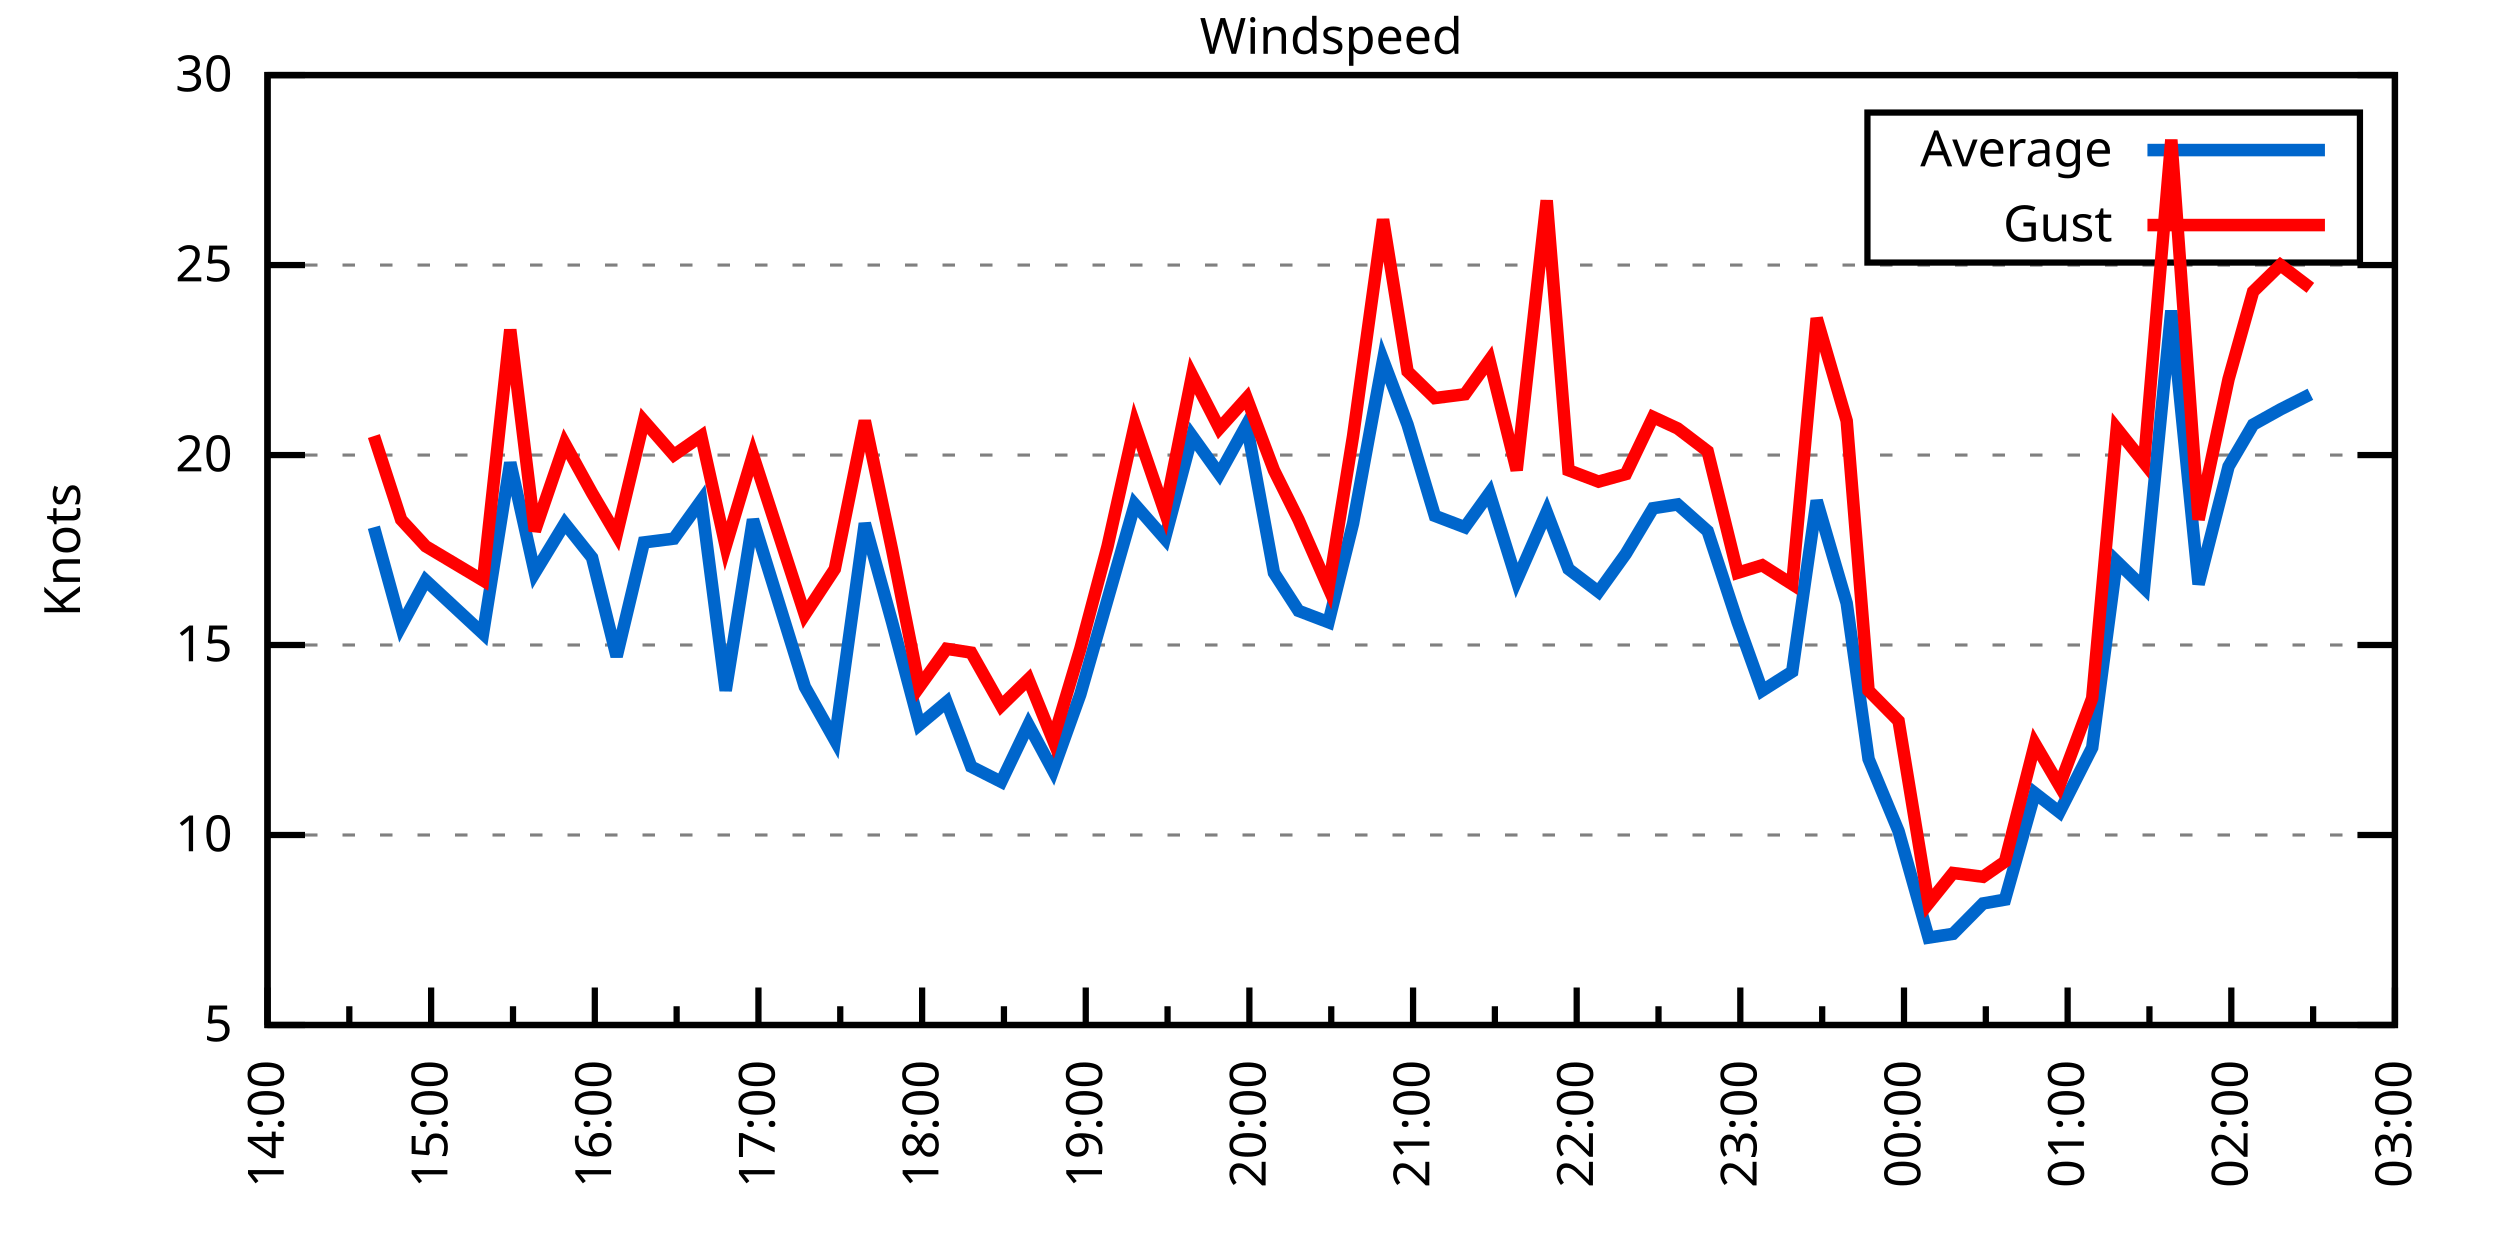
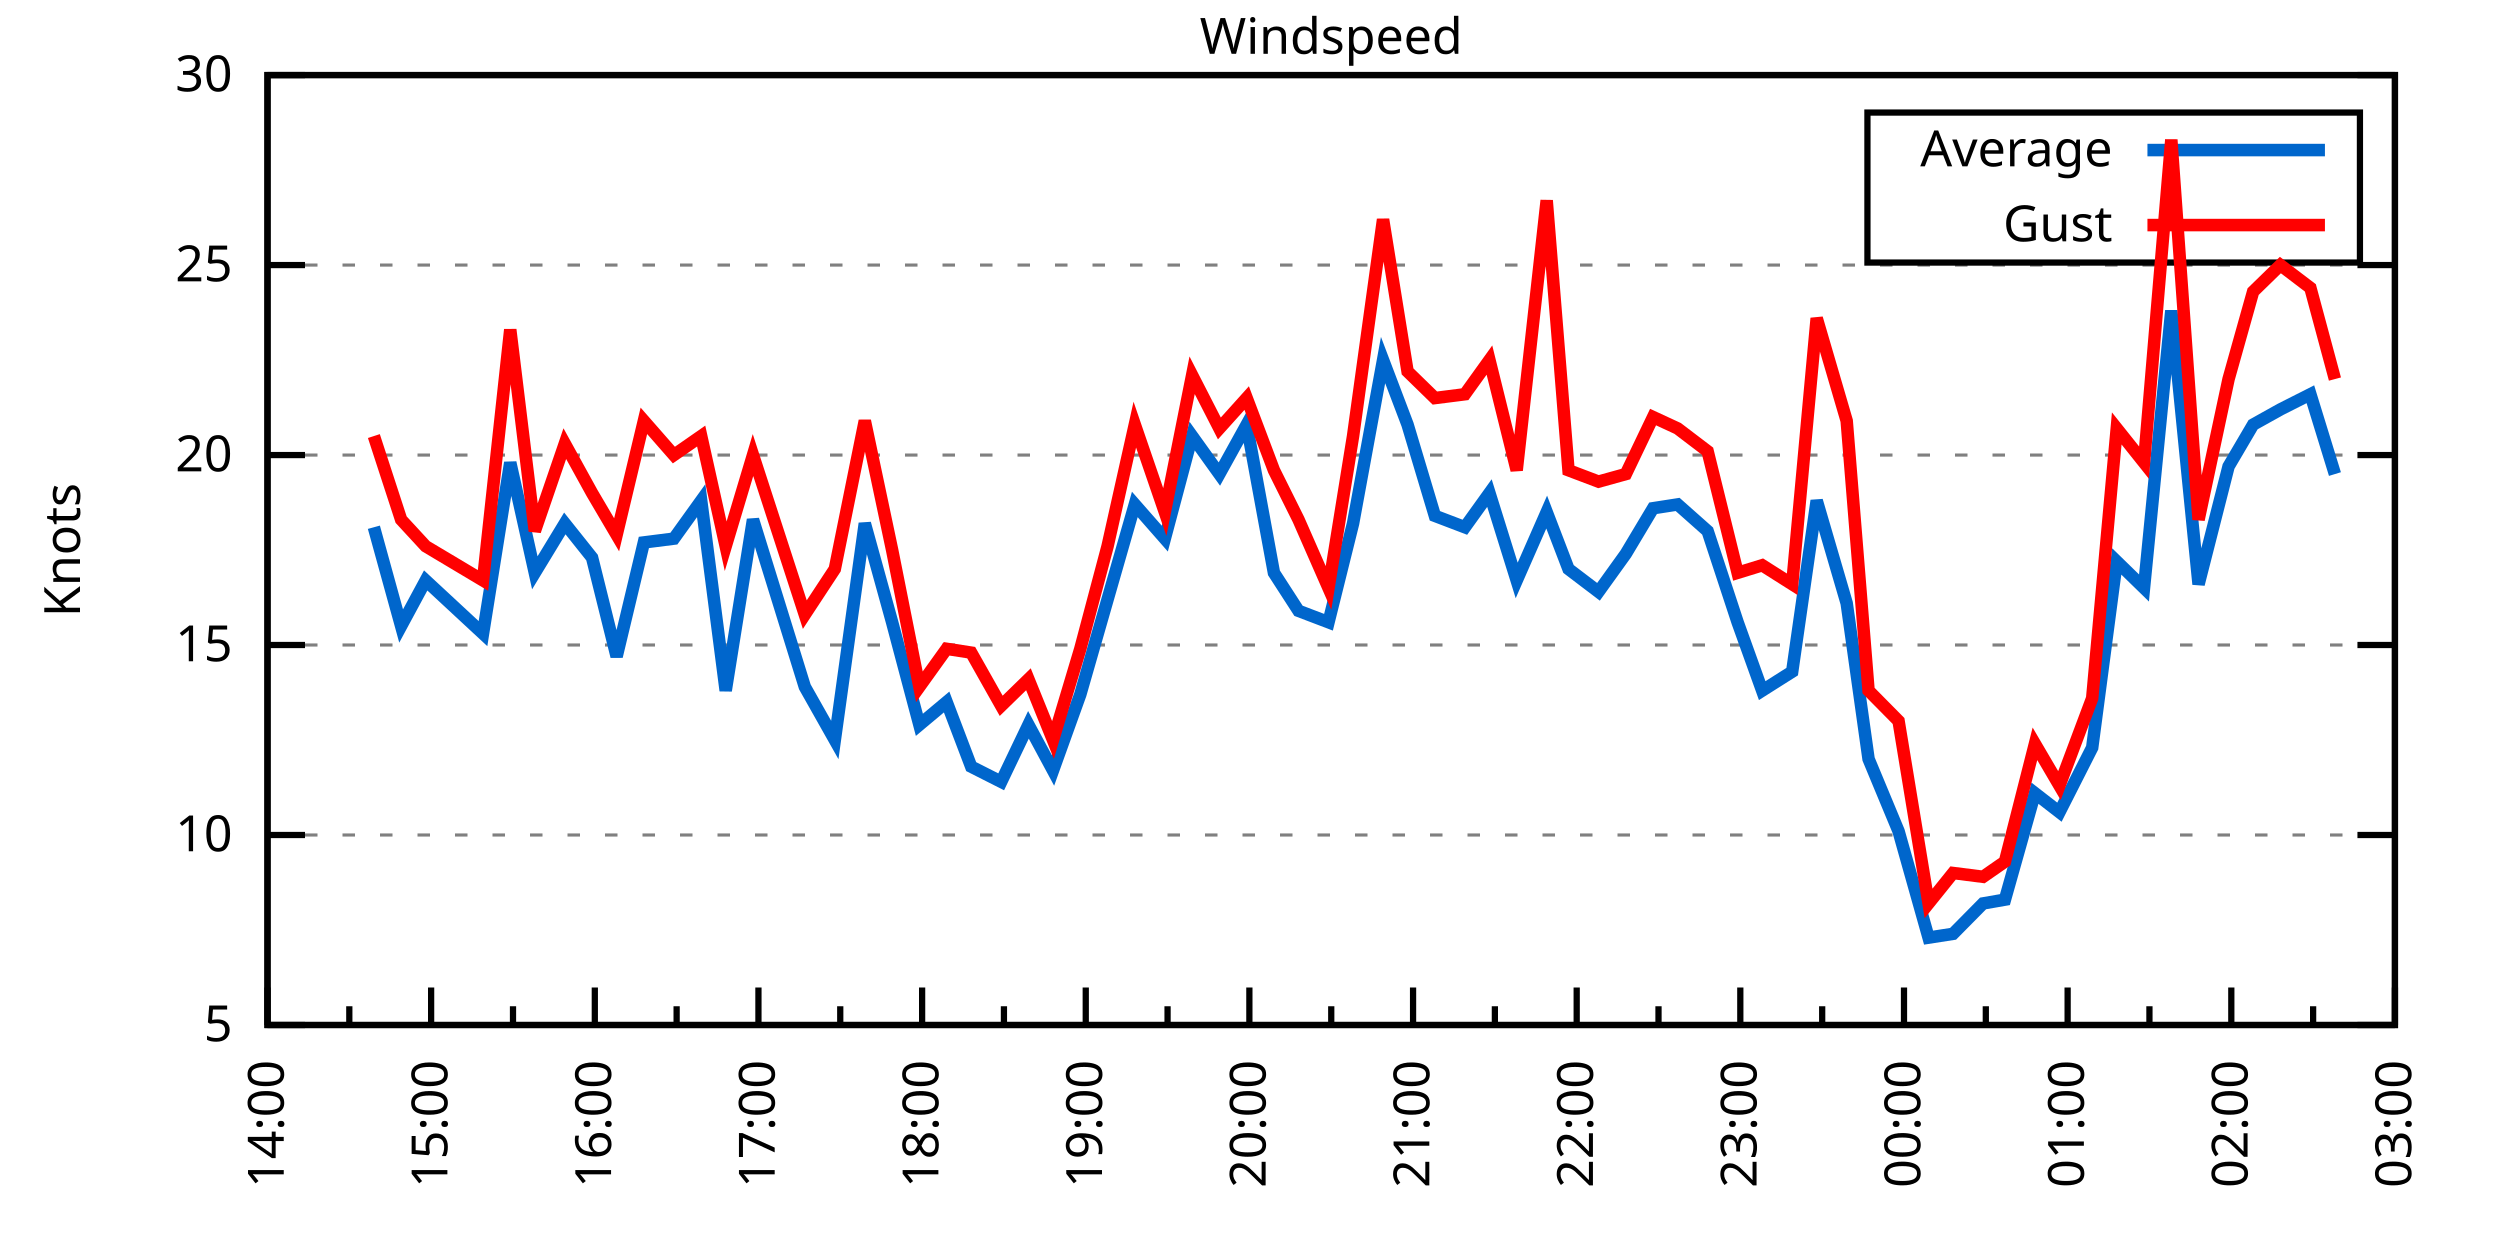
<svg xmlns="http://www.w3.org/2000/svg" xmlns:xlink="http://www.w3.org/1999/xlink" width="400" height="200" viewBox="0 0 400 200">
  <g id="gnuplot_canvas">
    <rect x="0" y="0" width="400" height="200" fill="none" />
    <defs>
      <circle id="gpDot" r="0.5" stroke-width="0.5" stroke="currentColor" />
      <path id="gpPt0" stroke-width="0.333" stroke="currentColor" d="M-1,0 h2 M0,-1 v2" />
      <path id="gpPt1" stroke-width="0.333" stroke="currentColor" d="M-1,-1 L1,1 M1,-1 L-1,1" />
      <path id="gpPt2" stroke-width="0.333" stroke="currentColor" d="M-1,0 L1,0 M0,-1 L0,1 M-1,-1 L1,1 M-1,1 L1,-1" />
      <rect id="gpPt3" stroke-width="0.333" stroke="currentColor" x="-1" y="-1" width="2" height="2" />
      <rect id="gpPt4" stroke-width="0.333" stroke="currentColor" fill="currentColor" x="-1" y="-1" width="2" height="2" />
      <circle id="gpPt5" stroke-width="0.333" stroke="currentColor" cx="0" cy="0" r="1" />
      <use xlink:href="#gpPt5" id="gpPt6" fill="currentColor" stroke="none" />
      <path id="gpPt7" stroke-width="0.333" stroke="currentColor" d="M0,-1.33 L-1.33,0.67 L1.33,0.67 z" />
      <use xlink:href="#gpPt7" id="gpPt8" fill="currentColor" stroke="none" />
      <use xlink:href="#gpPt7" id="gpPt9" stroke="currentColor" transform="rotate(180)" />
      <use xlink:href="#gpPt9" id="gpPt10" fill="currentColor" stroke="none" />
      <use xlink:href="#gpPt3" id="gpPt11" stroke="currentColor" transform="rotate(45)" />
      <use xlink:href="#gpPt11" id="gpPt12" fill="currentColor" stroke="none" />
      <path id="gpPt13" stroke-width="0.333" stroke="currentColor" d="M0,1.330 L1.265,0.411 L0.782,-1.067 L-0.782,-1.076 L-1.265,0.411 z" />
      <use xlink:href="#gpPt13" id="gpPt14" fill="currentColor" stroke="none" />
      <filter id="textbox" filterUnits="objectBoundingBox" x="0" y="0" height="1" width="1">
        <feFlood flood-color="white" flood-opacity="1" result="bgnd" />
        <feComposite in="SourceGraphic" in2="bgnd" operator="atop" />
      </filter>
      <filter id="greybox" filterUnits="objectBoundingBox" x="0" y="0" height="1" width="1">
        <feFlood flood-color="lightgrey" flood-opacity="1" result="grey" />
        <feComposite in="SourceGraphic" in2="grey" operator="atop" />
      </filter>
    </defs>
    <g fill="none" color="white" stroke="currentColor" stroke-width="1.00" stroke-linecap="butt" stroke-linejoin="miter">
</g>
    <g fill="none" color="black" stroke="currentColor" stroke-width="1.00" stroke-linecap="butt" stroke-linejoin="miter">
      <g stroke="none" shape-rendering="crispEdges">
        <polygon fill="rgb(255, 255, 255)" points="42.80,164.00 383.18,164.00 383.18,12.02 42.80,12.02 " />
      </g>
    </g>
    <g fill="none" color="black" stroke="currentColor" stroke-width="1.00" stroke-linecap="butt" stroke-linejoin="miter">
</g>
    <g fill="none" color="black" stroke="black" stroke-width="0.50" stroke-linecap="butt" stroke-linejoin="miter">
</g>
    <g fill="none" color="gray" stroke="currentColor" stroke-width="0.50" stroke-linecap="butt" stroke-linejoin="miter">
      <path stroke="gray" stroke-dasharray="2,4" class="gridline" d="M42.80,164.00 L383.19,164.00  " />
    </g>
    <g fill="none" color="gray" stroke="gray" stroke-width="1.00" stroke-linecap="butt" stroke-linejoin="miter">
</g>
    <g fill="none" color="black" stroke="currentColor" stroke-width="1.00" stroke-linecap="butt" stroke-linejoin="miter">
      <path stroke="black" d="M42.80,164.00 L48.80,164.00 M383.19,164.00 L377.19,164.00  " />
      <g transform="translate(37.20,166.60)" stroke="none" fill="black" font-family="Sans" font-size="8.00" text-anchor="end">
        <text>
          <tspan font-family="Sans"> 5</tspan>
        </text>
      </g>
    </g>
    <g fill="none" color="black" stroke="currentColor" stroke-width="1.00" stroke-linecap="butt" stroke-linejoin="miter">
</g>
    <g fill="none" color="black" stroke="black" stroke-width="0.50" stroke-linecap="butt" stroke-linejoin="miter">
</g>
    <g fill="none" color="gray" stroke="currentColor" stroke-width="0.50" stroke-linecap="butt" stroke-linejoin="miter">
      <path stroke="gray" stroke-dasharray="2,4" class="gridline" d="M42.80,133.60 L383.19,133.60  " />
    </g>
    <g fill="none" color="gray" stroke="gray" stroke-width="1.00" stroke-linecap="butt" stroke-linejoin="miter">
</g>
    <g fill="none" color="black" stroke="currentColor" stroke-width="1.00" stroke-linecap="butt" stroke-linejoin="miter">
      <path stroke="black" d="M42.80,133.60 L48.80,133.60 M383.19,133.60 L377.19,133.60  " />
      <g transform="translate(37.20,136.20)" stroke="none" fill="black" font-family="Sans" font-size="8.00" text-anchor="end">
        <text>
          <tspan font-family="Sans"> 10</tspan>
        </text>
      </g>
    </g>
    <g fill="none" color="black" stroke="currentColor" stroke-width="1.00" stroke-linecap="butt" stroke-linejoin="miter">
</g>
    <g fill="none" color="black" stroke="black" stroke-width="0.50" stroke-linecap="butt" stroke-linejoin="miter">
</g>
    <g fill="none" color="gray" stroke="currentColor" stroke-width="0.50" stroke-linecap="butt" stroke-linejoin="miter">
      <path stroke="gray" stroke-dasharray="2,4" class="gridline" d="M42.80,103.20 L383.19,103.20  " />
    </g>
    <g fill="none" color="gray" stroke="gray" stroke-width="1.00" stroke-linecap="butt" stroke-linejoin="miter">
</g>
    <g fill="none" color="black" stroke="currentColor" stroke-width="1.00" stroke-linecap="butt" stroke-linejoin="miter">
      <path stroke="black" d="M42.80,103.20 L48.80,103.20 M383.19,103.20 L377.19,103.20  " />
      <g transform="translate(37.20,105.80)" stroke="none" fill="black" font-family="Sans" font-size="8.00" text-anchor="end">
        <text>
          <tspan font-family="Sans"> 15</tspan>
        </text>
      </g>
    </g>
    <g fill="none" color="black" stroke="currentColor" stroke-width="1.00" stroke-linecap="butt" stroke-linejoin="miter">
</g>
    <g fill="none" color="black" stroke="black" stroke-width="0.50" stroke-linecap="butt" stroke-linejoin="miter">
</g>
    <g fill="none" color="gray" stroke="currentColor" stroke-width="0.50" stroke-linecap="butt" stroke-linejoin="miter">
      <path stroke="gray" stroke-dasharray="2,4" class="gridline" d="M42.80,72.81 L383.19,72.81  " />
    </g>
    <g fill="none" color="gray" stroke="gray" stroke-width="1.00" stroke-linecap="butt" stroke-linejoin="miter">
</g>
    <g fill="none" color="black" stroke="currentColor" stroke-width="1.00" stroke-linecap="butt" stroke-linejoin="miter">
      <path stroke="black" d="M42.80,72.81 L48.80,72.81 M383.19,72.81 L377.19,72.81  " />
      <g transform="translate(37.20,75.41)" stroke="none" fill="black" font-family="Sans" font-size="8.00" text-anchor="end">
        <text>
          <tspan font-family="Sans"> 20</tspan>
        </text>
      </g>
    </g>
    <g fill="none" color="black" stroke="currentColor" stroke-width="1.00" stroke-linecap="butt" stroke-linejoin="miter">
</g>
    <g fill="none" color="black" stroke="black" stroke-width="0.50" stroke-linecap="butt" stroke-linejoin="miter">
</g>
    <g fill="none" color="gray" stroke="currentColor" stroke-width="0.50" stroke-linecap="butt" stroke-linejoin="miter">
      <path stroke="gray" stroke-dasharray="2,4" class="gridline" d="M42.80,42.41 L383.19,42.41  " />
    </g>
    <g fill="none" color="gray" stroke="gray" stroke-width="1.00" stroke-linecap="butt" stroke-linejoin="miter">
</g>
    <g fill="none" color="black" stroke="currentColor" stroke-width="1.00" stroke-linecap="butt" stroke-linejoin="miter">
      <path stroke="black" d="M42.80,42.41 L48.80,42.41 M383.19,42.41 L377.19,42.41  " />
      <g transform="translate(37.20,45.01)" stroke="none" fill="black" font-family="Sans" font-size="8.00" text-anchor="end">
        <text>
          <tspan font-family="Sans"> 25</tspan>
        </text>
      </g>
    </g>
    <g fill="none" color="black" stroke="currentColor" stroke-width="1.00" stroke-linecap="butt" stroke-linejoin="miter">
</g>
    <g fill="none" color="black" stroke="black" stroke-width="0.50" stroke-linecap="butt" stroke-linejoin="miter">
</g>
    <g fill="none" color="gray" stroke="currentColor" stroke-width="0.50" stroke-linecap="butt" stroke-linejoin="miter">
      <path stroke="gray" stroke-dasharray="2,4" class="gridline" d="M42.80,12.01 L383.19,12.01  " />
    </g>
    <g fill="none" color="gray" stroke="gray" stroke-width="1.00" stroke-linecap="butt" stroke-linejoin="miter">
</g>
    <g fill="none" color="black" stroke="currentColor" stroke-width="1.00" stroke-linecap="butt" stroke-linejoin="miter">
      <path stroke="black" d="M42.80,12.01 L48.80,12.01 M383.19,12.01 L377.19,12.01  " />
      <g transform="translate(37.20,14.61)" stroke="none" fill="black" font-family="Sans" font-size="8.00" text-anchor="end">
        <text>
          <tspan font-family="Sans"> 30</tspan>
        </text>
      </g>
    </g>
    <g fill="none" color="black" stroke="currentColor" stroke-width="1.00" stroke-linecap="butt" stroke-linejoin="miter">
      <path stroke="black" d="M42.80,164.00 L42.80,158.00  " />
      <g transform="translate(45.40,169.60) rotate(270)" stroke="none" fill="black" font-family="Sans" font-size="8.00" text-anchor="end">
        <text>
          <tspan font-family="Sans">14:00</tspan>
        </text>
      </g>
    </g>
    <g fill="none" color="black" stroke="currentColor" stroke-width="1.00" stroke-linecap="butt" stroke-linejoin="miter">
      <path stroke="black" d="M55.89,164.00 L55.89,161.00 M68.98,164.00 L68.98,158.00  " />
      <g transform="translate(71.58,169.60) rotate(270)" stroke="none" fill="black" font-family="Sans" font-size="8.00" text-anchor="end">
        <text>
          <tspan font-family="Sans">15:00</tspan>
        </text>
      </g>
    </g>
    <g fill="none" color="black" stroke="currentColor" stroke-width="1.00" stroke-linecap="butt" stroke-linejoin="miter">
      <path stroke="black" d="M82.08,164.00 L82.08,161.00 M95.17,164.00 L95.17,158.00  " />
      <g transform="translate(97.77,169.60) rotate(270)" stroke="none" fill="black" font-family="Sans" font-size="8.00" text-anchor="end">
        <text>
          <tspan font-family="Sans">16:00</tspan>
        </text>
      </g>
    </g>
    <g fill="none" color="black" stroke="currentColor" stroke-width="1.00" stroke-linecap="butt" stroke-linejoin="miter">
      <path stroke="black" d="M108.26,164.00 L108.26,161.00 M121.35,164.00 L121.35,158.00  " />
      <g transform="translate(123.95,169.60) rotate(270)" stroke="none" fill="black" font-family="Sans" font-size="8.00" text-anchor="end">
        <text>
          <tspan font-family="Sans">17:00</tspan>
        </text>
      </g>
    </g>
    <g fill="none" color="black" stroke="currentColor" stroke-width="1.00" stroke-linecap="butt" stroke-linejoin="miter">
      <path stroke="black" d="M134.44,164.00 L134.44,161.00 M147.54,164.00 L147.54,158.00  " />
      <g transform="translate(150.14,169.60) rotate(270)" stroke="none" fill="black" font-family="Sans" font-size="8.00" text-anchor="end">
        <text>
          <tspan font-family="Sans">18:00</tspan>
        </text>
      </g>
    </g>
    <g fill="none" color="black" stroke="currentColor" stroke-width="1.00" stroke-linecap="butt" stroke-linejoin="miter">
      <path stroke="black" d="M160.63,164.00 L160.63,161.00 M173.72,164.00 L173.72,158.00  " />
      <g transform="translate(176.32,169.60) rotate(270)" stroke="none" fill="black" font-family="Sans" font-size="8.00" text-anchor="end">
        <text>
          <tspan font-family="Sans">19:00</tspan>
        </text>
      </g>
    </g>
    <g fill="none" color="black" stroke="currentColor" stroke-width="1.00" stroke-linecap="butt" stroke-linejoin="miter">
      <path stroke="black" d="M186.81,164.00 L186.81,161.00 M199.90,164.00 L199.90,158.00  " />
      <g transform="translate(202.50,169.60) rotate(270)" stroke="none" fill="black" font-family="Sans" font-size="8.00" text-anchor="end">
        <text>
          <tspan font-family="Sans">20:00</tspan>
        </text>
      </g>
    </g>
    <g fill="none" color="black" stroke="currentColor" stroke-width="1.00" stroke-linecap="butt" stroke-linejoin="miter">
      <path stroke="black" d="M213.00,164.00 L213.00,161.00 M226.09,164.00 L226.09,158.00  " />
      <g transform="translate(228.69,169.60) rotate(270)" stroke="none" fill="black" font-family="Sans" font-size="8.00" text-anchor="end">
        <text>
          <tspan font-family="Sans">21:00</tspan>
        </text>
      </g>
    </g>
    <g fill="none" color="black" stroke="currentColor" stroke-width="1.00" stroke-linecap="butt" stroke-linejoin="miter">
      <path stroke="black" d="M239.18,164.00 L239.18,161.00 M252.27,164.00 L252.27,158.00  " />
      <g transform="translate(254.87,169.60) rotate(270)" stroke="none" fill="black" font-family="Sans" font-size="8.00" text-anchor="end">
        <text>
          <tspan font-family="Sans">22:00</tspan>
        </text>
      </g>
    </g>
    <g fill="none" color="black" stroke="currentColor" stroke-width="1.00" stroke-linecap="butt" stroke-linejoin="miter">
      <path stroke="black" d="M265.36,164.00 L265.36,161.00 M278.45,164.00 L278.45,158.00  " />
      <g transform="translate(281.05,169.60) rotate(270)" stroke="none" fill="black" font-family="Sans" font-size="8.00" text-anchor="end">
        <text>
          <tspan font-family="Sans">23:00</tspan>
        </text>
      </g>
    </g>
    <g fill="none" color="black" stroke="currentColor" stroke-width="1.00" stroke-linecap="butt" stroke-linejoin="miter">
      <path stroke="black" d="M291.55,164.00 L291.55,161.00 M304.64,164.00 L304.64,158.00  " />
      <g transform="translate(307.24,169.60) rotate(270)" stroke="none" fill="black" font-family="Sans" font-size="8.00" text-anchor="end">
        <text>
          <tspan font-family="Sans">00:00</tspan>
        </text>
      </g>
    </g>
    <g fill="none" color="black" stroke="currentColor" stroke-width="1.00" stroke-linecap="butt" stroke-linejoin="miter">
      <path stroke="black" d="M317.73,164.00 L317.73,161.00 M330.82,164.00 L330.82,158.00  " />
      <g transform="translate(333.42,169.60) rotate(270)" stroke="none" fill="black" font-family="Sans" font-size="8.00" text-anchor="end">
        <text>
          <tspan font-family="Sans">01:00</tspan>
        </text>
      </g>
    </g>
    <g fill="none" color="black" stroke="currentColor" stroke-width="1.00" stroke-linecap="butt" stroke-linejoin="miter">
      <path stroke="black" d="M343.91,164.00 L343.91,161.00 M357.01,164.00 L357.01,158.00  " />
      <g transform="translate(359.61,169.60) rotate(270)" stroke="none" fill="black" font-family="Sans" font-size="8.00" text-anchor="end">
        <text>
          <tspan font-family="Sans">02:00</tspan>
        </text>
      </g>
    </g>
    <g fill="none" color="black" stroke="currentColor" stroke-width="1.00" stroke-linecap="butt" stroke-linejoin="miter">
      <path stroke="black" d="M370.10,164.00 L370.10,161.00 M383.19,164.00 L383.19,158.00  " />
      <g transform="translate(385.79,169.60) rotate(270)" stroke="none" fill="black" font-family="Sans" font-size="8.00" text-anchor="end">
        <text>
          <tspan font-family="Sans">03:00</tspan>
        </text>
      </g>
    </g>
    <g fill="none" color="black" stroke="currentColor" stroke-width="1.00" stroke-linecap="butt" stroke-linejoin="miter">
</g>
    <g fill="none" color="black" stroke="currentColor" stroke-width="1.00" stroke-linecap="butt" stroke-linejoin="miter">
      <path stroke="black" d="M42.80,12.01 L42.80,164.00 L383.19,164.00 L383.19,12.01 L42.80,12.01 Z  " />
    </g>
    <g fill="none" color="black" stroke="currentColor" stroke-width="1.00" stroke-linecap="butt" stroke-linejoin="miter">
      <g transform="translate(12.80,88.01) rotate(270)" stroke="none" fill="black" font-family="Sans" font-size="8.00" text-anchor="middle">
        <text>
          <tspan font-family="Sans">Knots</tspan>
        </text>
      </g>
    </g>
    <g fill="none" color="black" stroke="currentColor" stroke-width="1.00" stroke-linecap="butt" stroke-linejoin="miter">
</g>
    <g fill="none" color="black" stroke="currentColor" stroke-width="1.00" stroke-linecap="butt" stroke-linejoin="miter">
      <path stroke="black" d="M298.79,42.01 L298.79,18.01 L377.59,18.01 L377.59,42.01 L298.79,42.01 Z  " />
    </g>
    <g id="Windspeed_plot_1">
      <g fill="none" color="white" stroke="black" stroke-width="2.00" stroke-linecap="butt" stroke-linejoin="miter">
</g>
      <g fill="none" color="black" stroke="currentColor" stroke-width="2.00" stroke-linecap="butt" stroke-linejoin="miter">
        <g transform="translate(337.99,26.61)" stroke="none" fill="black" font-family="Sans" font-size="8.00" text-anchor="end">
          <text>
            <tspan font-family="Sans">Average</tspan>
          </text>
        </g>
      </g>
      <g fill="none" color="black" stroke="currentColor" stroke-width="2.00" stroke-linecap="butt" stroke-linejoin="miter">
-         <path stroke="rgb(  0, 102, 204)" d="M343.59,24.01 L371.99,24.01 M59.82,84.36 L64.18,100.16 L68.11,92.87 L77.28,101.38 L81.64,74.02 L85.57,91.65   L90.37,83.75 L94.73,89.22 L98.66,105.03 L103.02,86.79 L107.82,86.18 L112.19,80.10 L116.11,110.50 L120.48,83.14   L128.77,109.89 L133.57,118.40 L138.37,83.75 L142.74,99.56 L147.10,115.97 L151.46,112.32 L155.39,122.66 L160.19,125.09   L164.55,115.97 L168.48,123.27 L172.85,111.11 L177.21,95.91 L181.57,80.71 L186.37,86.18 L190.74,69.77 L195.10,75.85   L199.47,67.94 L203.83,91.65 L207.76,97.73 L212.56,99.56 L216.49,83.75 L221.29,57.61 L225.21,67.94 L229.58,82.53   L234.38,84.36 L238.31,78.89 L242.67,92.87 L247.47,81.93 L250.96,91.04 L255.76,94.69 L260.13,88.61 L264.49,81.32   L268.42,80.71 L273.22,84.97 L278.02,99.56 L281.95,110.50 L286.75,107.46 L290.67,80.10 L295.47,96.52 L298.97,121.44   L303.77,132.99 L308.57,150.02 L312.49,149.41 L317.29,144.55 L320.79,143.94 L325.59,126.91 L329.51,129.95 L334.75,119.62   L338.68,89.83 L343.04,94.08 L347.41,49.70 L351.77,93.48 L356.57,74.63 L360.50,67.94 L364.86,65.51 L369.66,63.08    " />
+         <path stroke="rgb(  0, 102, 204)" d="M343.59,24.01 L371.99,24.01 M59.82,84.36 L64.18,100.16 L68.11,92.87 L77.28,101.38 L81.64,74.02 L85.57,91.65   L90.37,83.75 L94.73,89.22 L98.66,105.03 L103.02,86.79 L107.82,86.18 L112.19,80.10 L116.11,110.50 L120.48,83.14   L128.77,109.89 L133.57,118.40 L138.37,83.75 L142.74,99.56 L147.10,115.97 L151.46,112.32 L155.39,122.66 L160.19,125.09   L164.55,115.97 L168.48,123.27 L172.85,111.11 L177.21,95.91 L181.57,80.71 L186.37,86.18 L190.74,69.77 L195.10,75.85   L199.47,67.94 L203.83,91.65 L207.76,97.73 L212.56,99.56 L216.49,83.75 L221.29,57.61 L225.21,67.94 L229.58,82.53   L234.38,84.36 L238.31,78.89 L242.67,92.87 L247.47,81.93 L250.96,91.04 L255.76,94.69 L260.13,88.61 L264.49,81.32   L268.42,80.71 L273.22,84.97 L278.02,99.56 L281.95,110.50 L286.75,107.46 L290.67,80.10 L295.47,96.52 L298.97,121.44   L303.77,132.99 L308.57,150.02 L312.49,149.41 L317.29,144.55 L320.79,143.94 L325.59,126.91 L329.51,129.95 L334.75,119.62   L338.68,89.83 L343.04,94.08 L347.41,49.70 L351.77,93.48 L356.57,74.63 L360.50,67.94 L364.86,65.51 L369.66,63.08   L373.59,75.85  " />
      </g>
    </g>
    <g id="Windspeed_plot_2">
      <g fill="none" color="black" stroke="currentColor" stroke-width="2.00" stroke-linecap="butt" stroke-linejoin="miter">
        <g transform="translate(337.99,38.61)" stroke="none" fill="black" font-family="Sans" font-size="8.00" text-anchor="end">
          <text>
            <tspan font-family="Sans">Gust</tspan>
          </text>
        </g>
      </g>
      <g fill="none" color="black" stroke="currentColor" stroke-width="2.00" stroke-linecap="butt" stroke-linejoin="miter">
-         <path stroke="rgb(255,   0,   0)" d="M343.59,36.01 L371.99,36.01 M59.82,69.77 L64.18,83.14 L68.11,87.40 L77.28,92.87 L81.64,52.74 L85.57,84.97   L90.37,70.98 L94.73,78.89 L98.66,85.57 L103.02,67.33 L107.82,72.81 L112.19,69.77 L116.11,87.40 L120.48,72.81   L128.77,98.34 L133.57,91.04 L138.37,67.33 L142.74,88.00 L147.10,109.89 L151.46,103.81 L155.39,104.42 L160.19,112.93   L164.55,108.68 L168.48,118.40 L172.85,103.81 L177.21,87.40 L181.57,67.94 L186.37,81.93 L190.74,60.04 L195.10,68.55   L199.47,63.69 L203.83,75.24 L207.76,83.14 L212.56,94.08 L216.49,69.77 L221.29,35.11 L225.21,59.43 L229.58,63.69   L234.38,63.08 L238.31,57.61 L242.67,75.24 L247.47,32.07 L250.96,75.24 L255.76,77.06 L260.13,75.85 L264.49,66.73   L268.42,68.55 L273.22,72.20 L278.02,91.65 L281.95,90.44 L286.75,93.48 L290.67,50.92 L295.47,67.33 L298.97,110.50   L303.77,115.36 L308.57,144.55 L312.49,139.68 L317.29,140.29 L320.79,137.86 L325.59,119.01 L329.51,125.70 L334.75,111.72   L338.68,68.55 L343.04,74.02 L347.41,22.35 L351.77,83.14 L356.57,60.65 L360.50,46.66 L364.86,42.41 L369.66,46.06    " />
+         <path stroke="rgb(255,   0,   0)" d="M343.59,36.01 L371.99,36.01 M59.82,69.77 L64.18,83.14 L68.11,87.40 L77.28,92.87 L81.64,52.74 L85.57,84.97   L90.37,70.98 L94.73,78.89 L98.66,85.57 L103.02,67.33 L107.82,72.81 L112.19,69.77 L116.11,87.40 L120.48,72.81   L128.77,98.34 L133.57,91.04 L138.37,67.33 L142.74,88.00 L147.10,109.89 L151.46,103.81 L155.39,104.42 L160.19,112.93   L164.55,108.68 L168.48,118.40 L172.85,103.81 L177.21,87.40 L181.57,67.94 L186.37,81.93 L190.74,60.04 L195.10,68.55   L199.47,63.69 L203.83,75.24 L207.76,83.14 L212.56,94.08 L216.49,69.77 L221.29,35.11 L225.21,59.43 L229.58,63.69   L234.38,63.08 L238.31,57.61 L242.67,75.24 L247.47,32.07 L250.96,75.24 L255.76,77.06 L260.13,75.85 L264.49,66.73   L268.42,68.55 L273.22,72.20 L278.02,91.65 L281.95,90.44 L286.75,93.48 L290.67,50.92 L295.47,67.33 L298.97,110.50   L303.77,115.36 L308.57,144.55 L312.49,139.68 L317.29,140.29 L320.79,137.86 L325.59,119.01 L329.51,125.70 L334.75,111.72   L338.68,68.55 L343.04,74.02 L347.41,22.35 L351.77,83.14 L356.57,60.65 L360.50,46.66 L364.86,42.41 L369.66,46.06   L373.59,60.65  " />
      </g>
    </g>
    <g fill="none" color="black" stroke="currentColor" stroke-width="2.00" stroke-linecap="butt" stroke-linejoin="miter">
</g>
    <g fill="none" color="black" stroke="black" stroke-width="1.00" stroke-linecap="butt" stroke-linejoin="miter">
</g>
    <g fill="none" color="black" stroke="currentColor" stroke-width="1.00" stroke-linecap="butt" stroke-linejoin="miter">
      <path stroke="black" d="M42.80,12.01 L42.80,164.00 L383.19,164.00 L383.19,12.01 L42.80,12.01 Z  " />
    </g>
    <g fill="none" color="black" stroke="currentColor" stroke-width="1.00" stroke-linecap="butt" stroke-linejoin="miter">
      <g transform="translate(212.99,8.61)" stroke="none" fill="black" font-family="Sans" font-size="8.00" text-anchor="middle">
        <text>
          <tspan font-family="Sans">Windspeed</tspan>
        </text>
      </g>
    </g>
    <g fill="none" color="black" stroke="currentColor" stroke-width="1.00" stroke-linecap="butt" stroke-linejoin="miter">
</g>
  </g>
</svg>
